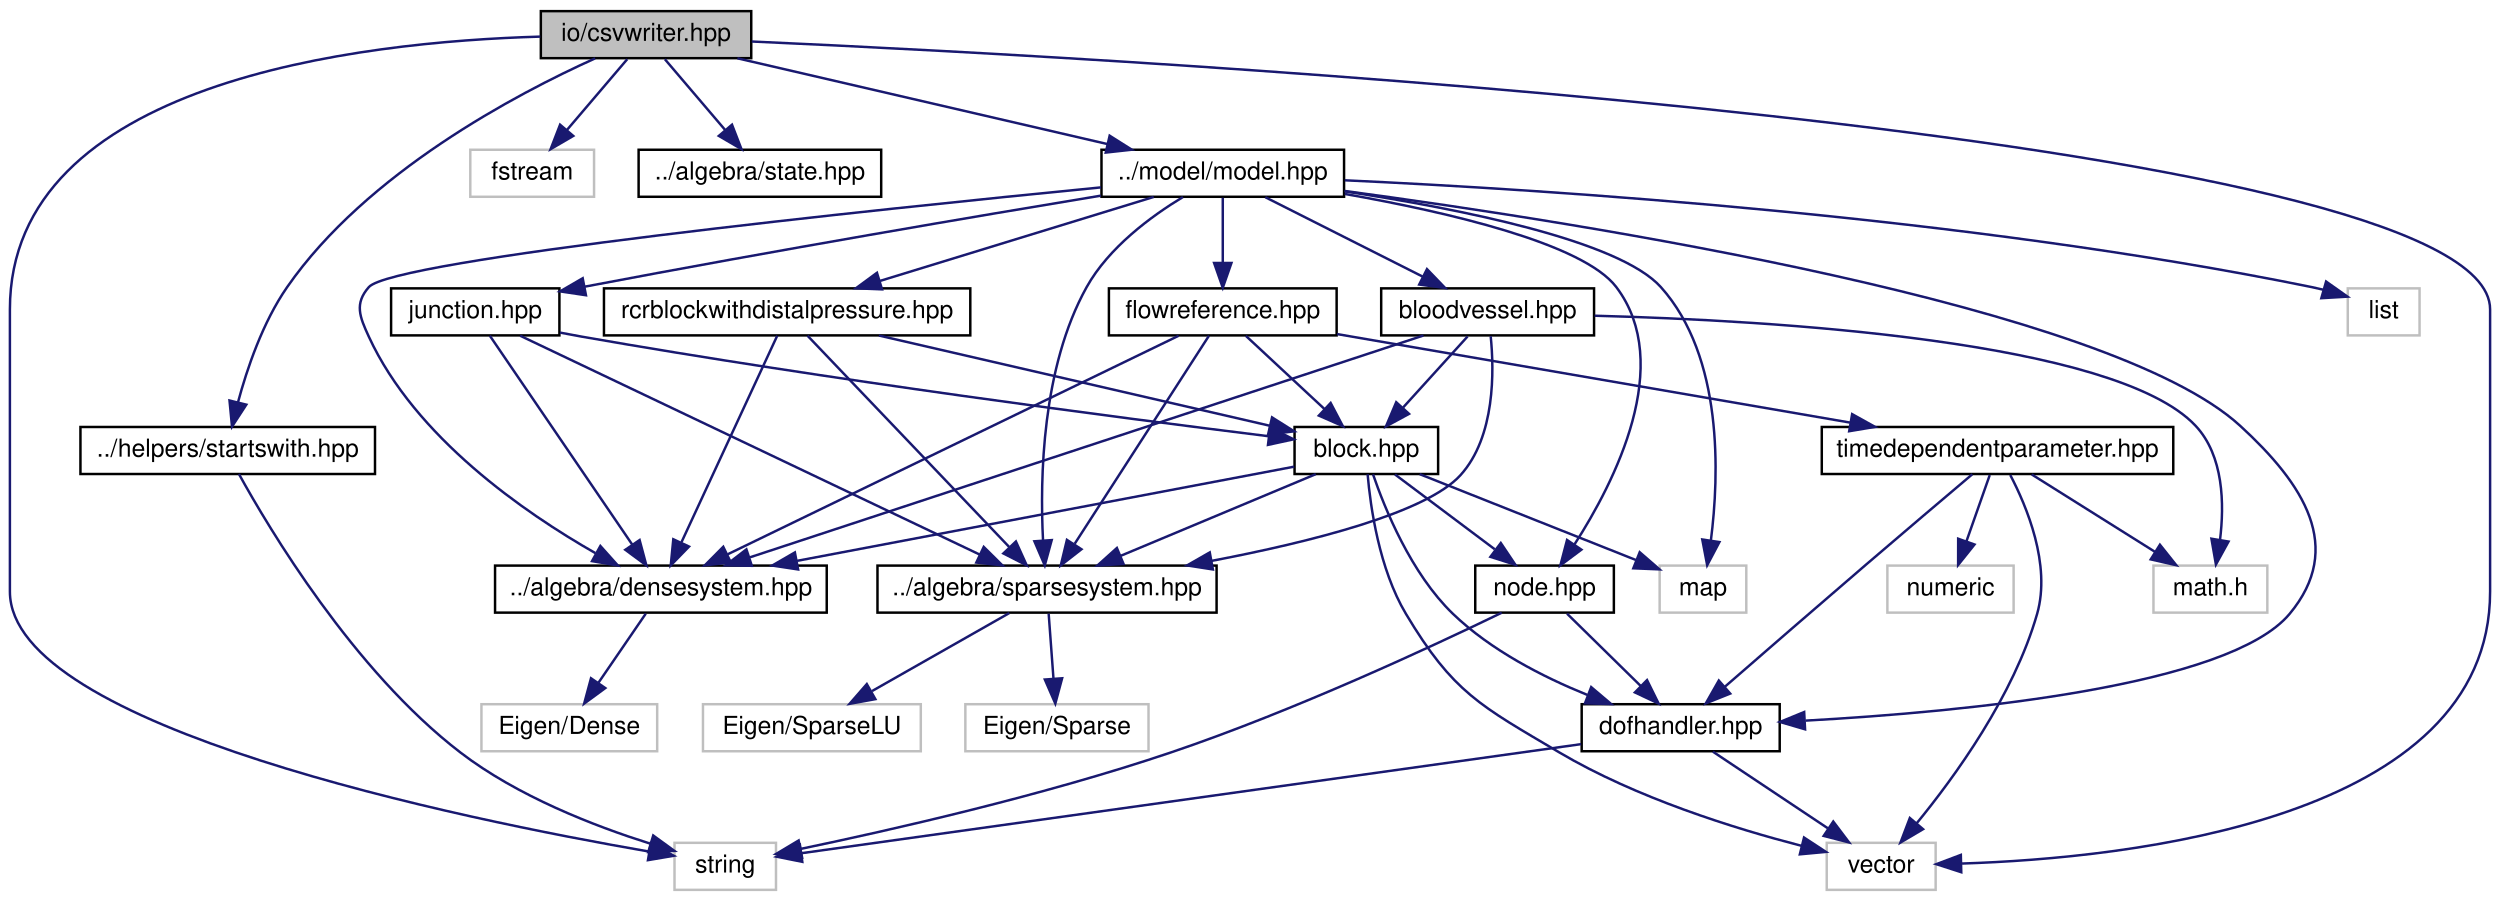
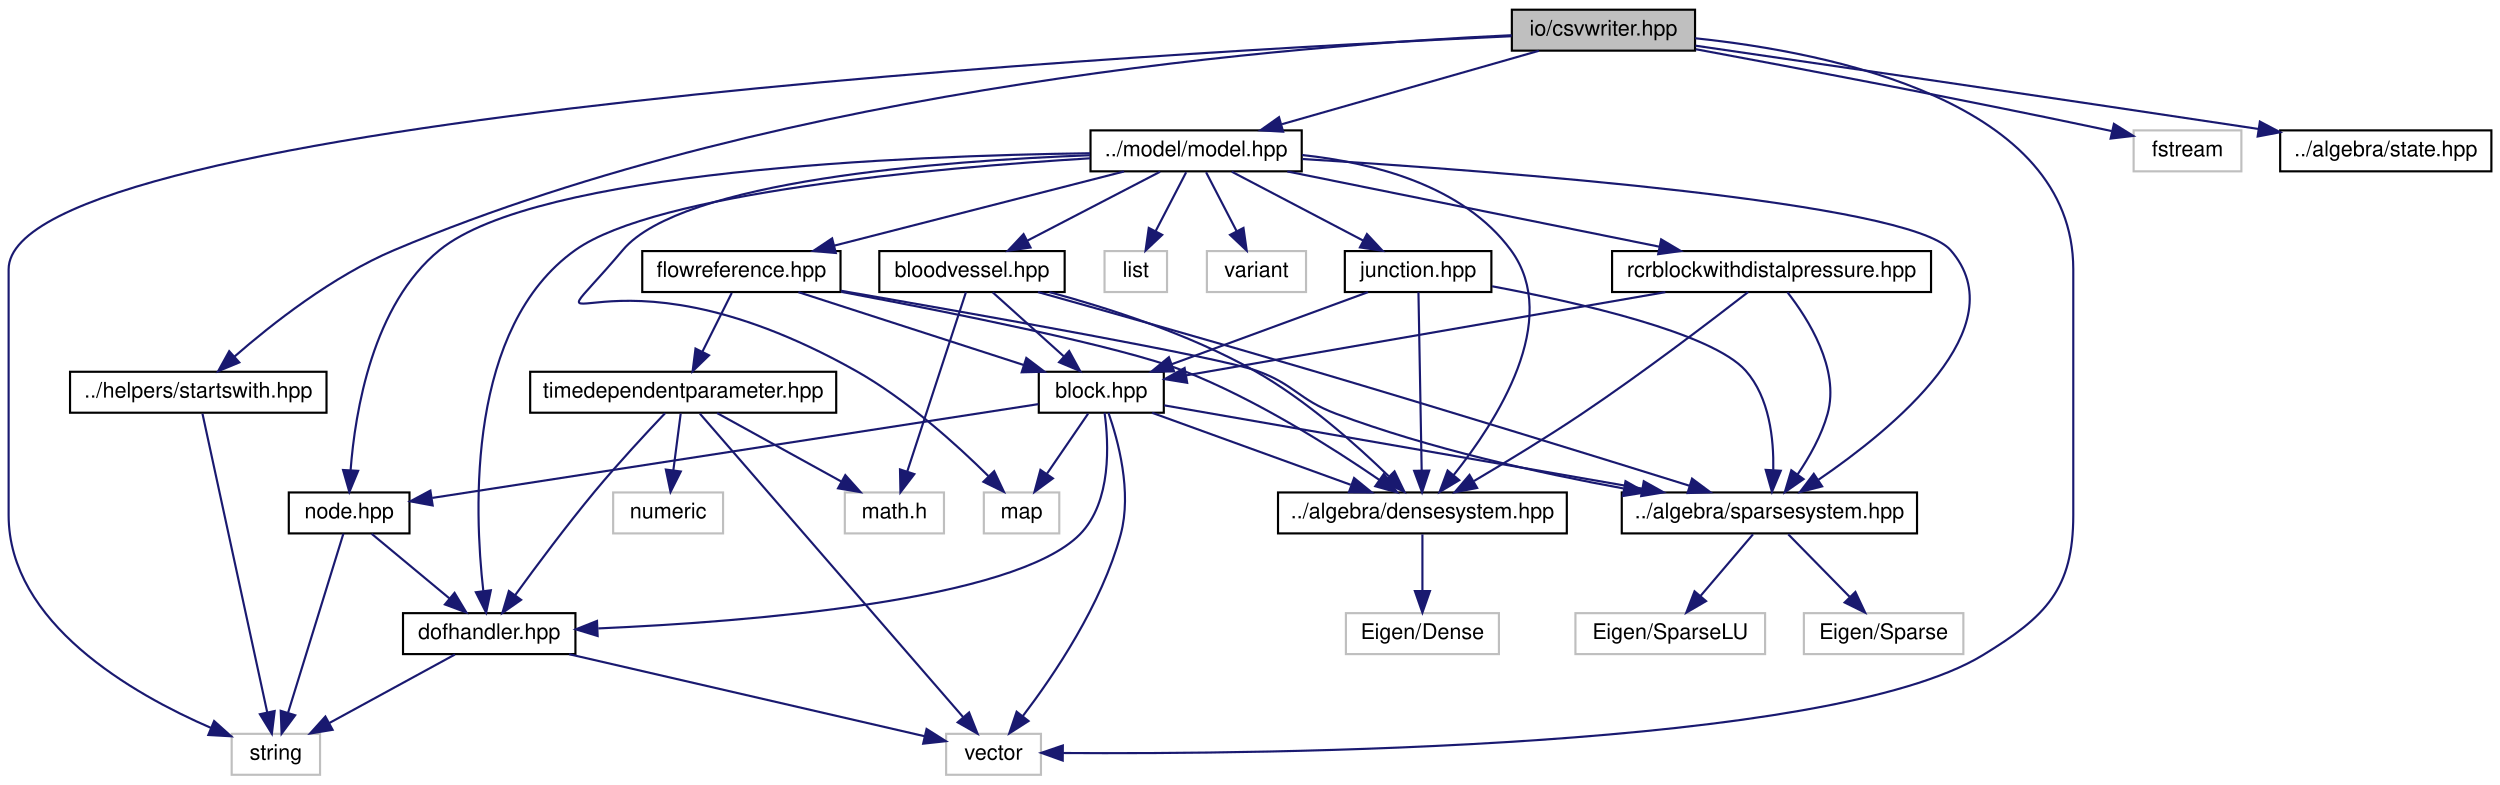
- <svg xmlns="http://www.w3.org/2000/svg" xmlns:xlink="http://www.w3.org/1999/xlink" width="1010pt" height="364pt" viewBox="0.00 0.00 1010.00 364.00">
+ <svg xmlns="http://www.w3.org/2000/svg" xmlns:xlink="http://www.w3.org/1999/xlink" width="1160pt" height="364pt" viewBox="0.00 0.00 1160.00 364.00">
  <g id="graph0" class="graph" transform="scale(1 1) rotate(0) translate(4 360)">
    <g id="node1" class="node">
      <g id="a_node1">
        <a xlink:title="IO::write_csv source file.">
-           <polygon fill="#bfbfbf" stroke="black" points="214.5,-336.5 214.5,-355.5 299.5,-355.5 299.5,-336.5 214.5,-336.5" />
-           <text text-anchor="middle" x="257" y="-343.5" font-family="Helvetica,sans-Serif" font-size="10.00">io/csvwriter.hpp</text>
+           <polygon fill="#bfbfbf" stroke="black" points="697.5,-336.5 697.5,-355.5 782.5,-355.5 782.5,-336.5 697.5,-336.5" />
+           <text text-anchor="middle" x="740" y="-343.5" font-family="Helvetica,sans-Serif" font-size="10.00">io/csvwriter.hpp</text>
        </a>
      </g>
    </g>
    <g id="node2" class="node">
      <g id="a_node2">
        <a xlink:title=" ">
-           <polygon fill="none" stroke="#bfbfbf" points="268.5,-0.5 268.5,-19.5 309.5,-19.5 309.5,-0.5 268.5,-0.5" />
-           <text text-anchor="middle" x="289" y="-7.5" font-family="Helvetica,sans-Serif" font-size="10.00">string</text>
+           <polygon fill="none" stroke="#bfbfbf" points="103.5,-0.5 103.5,-19.5 144.5,-19.5 144.5,-0.5 103.5,-0.5" />
+           <text text-anchor="middle" x="124" y="-7.5" font-family="Helvetica,sans-Serif" font-size="10.00">string</text>
        </a>
      </g>
    </g>
    <g id="edge1" class="edge">
-       <path fill="none" stroke="midnightblue" d="M214.27,-345.21C141.19,-343.1 0,-327.09 0,-235 0,-235 0,-235 0,-121 0,-66.25 183.46,-28.91 258.04,-16" />
-       <polygon fill="midnightblue" stroke="midnightblue" points="258.94,-19.4 268.22,-14.27 257.77,-12.5 258.94,-19.4" />
+       <path fill="none" stroke="midnightblue" d="M697.29,-343.19C539.7,-335.95 0,-305.99 0,-235 0,-235 0,-235 0,-121 0,-70.94 57.26,-38.12 93.95,-22.23" />
+       <polygon fill="midnightblue" stroke="midnightblue" points="95.35,-25.44 103.25,-18.37 92.67,-18.97 95.35,-25.44" />
    </g>
    <g id="node3" class="node">
      <g id="a_node3">
        <a xlink:title=" ">
-           <polygon fill="none" stroke="#bfbfbf" points="734,-0.5 734,-19.5 778,-19.5 778,-0.5 734,-0.5" />
-           <text text-anchor="middle" x="756" y="-7.5" font-family="Helvetica,sans-Serif" font-size="10.00">vector</text>
+           <polygon fill="none" stroke="#bfbfbf" points="435,-0.5 435,-19.5 479,-19.5 479,-0.5 435,-0.5" />
+           <text text-anchor="middle" x="457" y="-7.5" font-family="Helvetica,sans-Serif" font-size="10.00">vector</text>
        </a>
      </g>
    </g>
    <g id="edge2" class="edge">
-       <path fill="none" stroke="midnightblue" d="M299.73,-343.23C458.03,-336.12 1002,-306.5 1002,-235 1002,-235 1002,-235 1002,-121 1002,-28.6 855.58,-13.3 788.66,-11.13" />
-       <polygon fill="midnightblue" stroke="midnightblue" points="788.35,-7.62 778.26,-10.88 788.18,-14.62 788.35,-7.62" />
+       <path fill="none" stroke="midnightblue" d="M782.55,-342.25C845.99,-335.58 958,-312.79 958,-235 958,-235 958,-235 958,-121 958,-86.61 945.37,-73.9 916,-56 844.23,-12.25 581.49,-9.99 489.26,-10.6" />
+       <polygon fill="midnightblue" stroke="midnightblue" points="489.1,-7.1 479.13,-10.68 489.16,-14.1 489.1,-7.1" />
    </g>
    <g id="node4" class="node">
      <g id="a_node4">
        <a xlink:title=" ">
-           <polygon fill="none" stroke="#bfbfbf" points="186,-280.5 186,-299.5 236,-299.5 236,-280.5 186,-280.5" />
-           <text text-anchor="middle" x="211" y="-287.5" font-family="Helvetica,sans-Serif" font-size="10.00">fstream</text>
+           <polygon fill="none" stroke="#bfbfbf" points="986,-280.5 986,-299.5 1036,-299.5 1036,-280.5 986,-280.5" />
+           <text text-anchor="middle" x="1011" y="-287.5" font-family="Helvetica,sans-Serif" font-size="10.00">fstream</text>
        </a>
      </g>
    </g>
    <g id="edge3" class="edge">
-       <path fill="none" stroke="midnightblue" d="M249.4,-336.08C242.77,-328.3 232.98,-316.8 224.94,-307.37" />
-       <polygon fill="midnightblue" stroke="midnightblue" points="227.6,-305.09 218.45,-299.75 222.27,-309.63 227.6,-305.09" />
+       <path fill="none" stroke="midnightblue" d="M782.85,-337.16C829.48,-328.51 906.18,-313.97 972,-300 973.26,-299.73 974.55,-299.46 975.84,-299.17" />
+       <polygon fill="midnightblue" stroke="midnightblue" points="976.86,-302.53 985.85,-296.94 975.33,-295.7 976.86,-302.53" />
    </g>
    <g id="node5" class="node">
      <g id="a_node5">
        <a xlink:href="state_8hpp.html" target="_top" xlink:title="ALGEBRA::State source file.">
-           <polygon fill="none" stroke="black" points="254,-280.5 254,-299.5 352,-299.5 352,-280.5 254,-280.5" />
-           <text text-anchor="middle" x="303" y="-287.5" font-family="Helvetica,sans-Serif" font-size="10.00">../algebra/state.hpp</text>
+           <polygon fill="none" stroke="black" points="1054,-280.5 1054,-299.5 1152,-299.5 1152,-280.5 1054,-280.5" />
+           <text text-anchor="middle" x="1103" y="-287.5" font-family="Helvetica,sans-Serif" font-size="10.00">../algebra/state.hpp</text>
        </a>
      </g>
    </g>
    <g id="edge4" class="edge">
-       <path fill="none" stroke="midnightblue" d="M264.6,-336.08C271.23,-328.3 281.02,-316.8 289.06,-307.37" />
-       <polygon fill="midnightblue" stroke="midnightblue" points="291.73,-309.63 295.55,-299.75 286.4,-305.09 291.73,-309.63" />
+       <path fill="none" stroke="midnightblue" d="M782.7,-338.8C839.79,-330.49 944.44,-315.18 1044.03,-300.14" />
+       <polygon fill="midnightblue" stroke="midnightblue" points="1044.59,-303.59 1053.96,-298.64 1043.55,-296.67 1044.59,-303.59" />
    </g>
    <g id="node6" class="node">
      <g id="a_node6">
        <a xlink:href="model_8hpp.html" target="_top" xlink:title="MODEL::Model source file.">
-           <polygon fill="none" stroke="black" points="441,-280.5 441,-299.5 539,-299.5 539,-280.5 441,-280.5" />
-           <text text-anchor="middle" x="490" y="-287.5" font-family="Helvetica,sans-Serif" font-size="10.00">../model/model.hpp</text>
+           <polygon fill="none" stroke="black" points="502,-280.5 502,-299.5 600,-299.5 600,-280.5 502,-280.5" />
+           <text text-anchor="middle" x="551" y="-287.5" font-family="Helvetica,sans-Serif" font-size="10.00">../model/model.hpp</text>
        </a>
      </g>
    </g>
    <g id="edge5" class="edge">
-       <path fill="none" stroke="midnightblue" d="M293.92,-336.44C334.4,-327.06 399.42,-311.99 443.38,-301.8" />
-       <polygon fill="midnightblue" stroke="midnightblue" points="444.3,-305.18 453.25,-299.52 442.72,-298.36 444.3,-305.18" />
-     </g>
-     <g id="node24" class="node">
-       <g id="a_node24">
+       <path fill="none" stroke="midnightblue" d="M710.05,-336.44C677.84,-327.24 626.47,-312.56 590.86,-302.39" />
+       <polygon fill="midnightblue" stroke="midnightblue" points="591.38,-298.9 580.81,-299.52 589.46,-305.63 591.38,-298.9" />
+     </g>
+     <g id="node25" class="node">
+       <g id="a_node25">
        <a xlink:href="startswith_8hpp.html" target="_top" xlink:title="HELPERS::startswith source file.">
          <polygon fill="none" stroke="black" points="28.5,-168.5 28.5,-187.5 147.5,-187.5 147.5,-168.5 28.5,-168.5" />
          <text text-anchor="middle" x="88" y="-175.5" font-family="Helvetica,sans-Serif" font-size="10.00">../helpers/startswith.hpp</text>
        </a>
      </g>
    </g>
-     <g id="edge47" class="edge">
-       <path fill="none" stroke="midnightblue" d="M236.42,-336.41C204.68,-322.09 144.1,-290.25 112,-244 102.15,-229.81 95.8,-211.08 92.12,-197.38" />
-       <polygon fill="midnightblue" stroke="midnightblue" points="95.51,-196.52 89.73,-187.64 88.72,-198.19 95.51,-196.52" />
+     <g id="edge48" class="edge">
+       <path fill="none" stroke="midnightblue" d="M697.39,-343.66C601.19,-339.3 361.36,-320.93 179,-244 150.41,-231.94 122.04,-209.6 104.77,-194.52" />
+       <polygon fill="midnightblue" stroke="midnightblue" points="107.02,-191.83 97.23,-187.77 102.35,-197.05 107.02,-191.83" />
    </g>
    <g id="node7" class="node">
      <g id="a_node7">
        <a xlink:title=" ">
-           <polygon fill="none" stroke="#bfbfbf" points="666.5,-112.5 666.5,-131.5 701.5,-131.5 701.5,-112.5 666.5,-112.5" />
-           <text text-anchor="middle" x="684" y="-119.5" font-family="Helvetica,sans-Serif" font-size="10.00">map</text>
+           <polygon fill="none" stroke="#bfbfbf" points="452.5,-112.5 452.5,-131.5 487.5,-131.5 487.5,-112.5 452.5,-112.5" />
+           <text text-anchor="middle" x="470" y="-119.5" font-family="Helvetica,sans-Serif" font-size="10.00">map</text>
        </a>
      </g>
    </g>
    <g id="edge6" class="edge">
-       <path fill="none" stroke="midnightblue" d="M539.3,-282.67C585.57,-275.66 650.12,-262.83 667,-244 692.28,-215.79 690.56,-168.06 687.21,-141.77" />
-       <polygon fill="midnightblue" stroke="midnightblue" points="690.64,-141.01 685.7,-131.64 683.72,-142.04 690.64,-141.01" />
+       <path fill="none" stroke="midnightblue" d="M501.78,-287.97C432.66,-285.36 312.21,-276.2 285,-244 237.22,-187.45 273.44,-255.1 393,-188 416.68,-174.71 439.96,-153.63 454.61,-139.1" />
+       <polygon fill="midnightblue" stroke="midnightblue" points="457.29,-141.37 461.81,-131.79 452.3,-136.46 457.29,-141.37" />
    </g>
    <g id="node8" class="node">
      <g id="a_node8">
        <a xlink:title=" ">
-           <polygon fill="none" stroke="#bfbfbf" points="944.5,-224.5 944.5,-243.5 973.5,-243.5 973.5,-224.5 944.5,-224.5" />
-           <text text-anchor="middle" x="959" y="-231.5" font-family="Helvetica,sans-Serif" font-size="10.00">list</text>
+           <polygon fill="none" stroke="#bfbfbf" points="508.5,-224.5 508.5,-243.5 537.5,-243.5 537.5,-224.5 508.5,-224.5" />
+           <text text-anchor="middle" x="523" y="-231.5" font-family="Helvetica,sans-Serif" font-size="10.00">list</text>
        </a>
      </g>
    </g>
    <g id="edge7" class="edge">
-       <path fill="none" stroke="midnightblue" d="M539.31,-287.16C621.2,-283.38 790.06,-272.57 930,-244 931.48,-243.7 933,-243.35 934.53,-242.97" />
-       <polygon fill="midnightblue" stroke="midnightblue" points="935.74,-246.26 944.39,-240.15 933.82,-239.53 935.74,-246.26" />
+       <path fill="none" stroke="midnightblue" d="M546.38,-280.08C542.54,-272.69 536.98,-261.95 532.24,-252.81" />
+       <polygon fill="midnightblue" stroke="midnightblue" points="535.25,-251.02 527.54,-243.75 529.03,-254.24 535.25,-251.02" />
    </g>
    <g id="node9" class="node">
      <g id="a_node9">
+         <a xlink:title=" ">
+           <polygon fill="none" stroke="#bfbfbf" points="556,-224.5 556,-243.5 602,-243.5 602,-224.5 556,-224.5" />
+           <text text-anchor="middle" x="579" y="-231.5" font-family="Helvetica,sans-Serif" font-size="10.00">variant</text>
+         </a>
+       </g>
+     </g>
+     <g id="edge8" class="edge">
+       <path fill="none" stroke="midnightblue" d="M555.62,-280.08C559.46,-272.69 565.02,-261.95 569.76,-252.81" />
+       <polygon fill="midnightblue" stroke="midnightblue" points="572.97,-254.24 574.46,-243.75 566.75,-251.02 572.97,-254.24" />
+     </g>
+     <g id="node10" class="node">
+       <g id="a_node10">
        <a xlink:href="densesystem_8hpp.html" target="_top" xlink:title="ALGEBRA::DenseSystem source file.">
-           <polygon fill="none" stroke="black" points="196,-112.5 196,-131.5 330,-131.5 330,-112.5 196,-112.5" />
-           <text text-anchor="middle" x="263" y="-119.5" font-family="Helvetica,sans-Serif" font-size="10.00">../algebra/densesystem.hpp</text>
-         </a>
-       </g>
-     </g>
-     <g id="edge8" class="edge">
-       <path fill="none" stroke="midnightblue" d="M440.79,-284.3C347.81,-275.17 154.66,-255.01 145,-244 139.14,-237.32 141.28,-232.07 145,-224 163.74,-183.29 207.89,-152.87 236.55,-136.53" />
-       <polygon fill="midnightblue" stroke="midnightblue" points="238.55,-139.43 245.62,-131.54 235.17,-133.3 238.55,-139.43" />
+           <polygon fill="none" stroke="black" points="589,-112.5 589,-131.5 723,-131.5 723,-112.5 589,-112.5" />
+           <text text-anchor="middle" x="656" y="-119.5" font-family="Helvetica,sans-Serif" font-size="10.00">../algebra/densesystem.hpp</text>
+         </a>
+       </g>
+     </g>
+     <g id="edge9" class="edge">
+       <path fill="none" stroke="midnightblue" d="M600.18,-288.06C633.35,-284.53 674.95,-273.88 697,-244 720.92,-211.6 690.28,-164.28 670.44,-139.51" />
+       <polygon fill="midnightblue" stroke="midnightblue" points="673.07,-137.2 663.98,-131.75 667.69,-141.68 673.07,-137.2" />
+     </g>
+     <g id="node12" class="node">
+       <g id="a_node12">
+         <a xlink:href="sparsesystem_8hpp.html" target="_top" xlink:title="ALGEBRA::SparseSystem source file.">
+           <polygon fill="none" stroke="black" points="748.5,-112.5 748.5,-131.5 885.5,-131.5 885.5,-112.5 748.5,-112.5" />
+           <text text-anchor="middle" x="817" y="-119.5" font-family="Helvetica,sans-Serif" font-size="10.00">../algebra/sparsesystem.hpp</text>
+         </a>
+       </g>
+     </g>
+     <g id="edge11" class="edge">
+       <path fill="none" stroke="midnightblue" d="M600.25,-286.22C691.97,-280.54 881.45,-266.22 901,-244 932.32,-208.4 874.2,-160.89 839.77,-137.4" />
+       <polygon fill="midnightblue" stroke="midnightblue" points="841.46,-134.32 831.19,-131.7 837.59,-140.15 841.46,-134.32" />
+     </g>
+     <g id="node15" class="node">
+       <g id="a_node15">
+         <a xlink:href="junction_8hpp.html" target="_top" xlink:title="MODEL::Junction source file.">
+           <polygon fill="none" stroke="black" points="620,-224.5 620,-243.5 688,-243.5 688,-224.5 620,-224.5" />
+           <text text-anchor="middle" x="654" y="-231.5" font-family="Helvetica,sans-Serif" font-size="10.00">junction.hpp</text>
+         </a>
+       </g>
+     </g>
+     <g id="edge14" class="edge">
+       <path fill="none" stroke="midnightblue" d="M567.55,-280.32C583.99,-271.7 609.43,-258.36 628.47,-248.39" />
+       <polygon fill="midnightblue" stroke="midnightblue" points="630.26,-251.4 637.49,-243.65 627.01,-245.2 630.26,-251.4" />
+     </g>
+     <g id="node17" class="node">
+       <g id="a_node17">
+         <a xlink:href="node_8hpp.html" target="_top" xlink:title="MODEL::Node source file.">
+           <polygon fill="none" stroke="black" points="130,-112.5 130,-131.5 186,-131.5 186,-112.5 130,-112.5" />
+           <text text-anchor="middle" x="158" y="-119.5" font-family="Helvetica,sans-Serif" font-size="10.00">node.hpp</text>
+         </a>
+       </g>
+     </g>
+     <g id="edge47" class="edge">
+       <path fill="none" stroke="midnightblue" d="M501.74,-288.9C416.26,-287.74 245.25,-280.75 200,-244 168.89,-218.73 160.77,-169.06 158.68,-141.88" />
+       <polygon fill="midnightblue" stroke="midnightblue" points="162.17,-141.53 158.11,-131.74 155.18,-141.92 162.17,-141.53" />
+     </g>
+     <g id="node18" class="node">
+       <g id="a_node18">
+         <a xlink:href="dofhandler_8hpp.html" target="_top" xlink:title="MODEL::DOFHandler source file.">
+           <polygon fill="none" stroke="black" points="183,-56.5 183,-75.5 263,-75.5 263,-56.5 183,-56.5" />
+           <text text-anchor="middle" x="223" y="-63.5" font-family="Helvetica,sans-Serif" font-size="10.00">dofhandler.hpp</text>
+         </a>
+       </g>
+     </g>
+     <g id="edge46" class="edge">
+       <path fill="none" stroke="midnightblue" d="M501.84,-286.55C429.92,-282.12 300.51,-270.61 263,-244 212.7,-208.32 215.94,-123.72 220.25,-85.87" />
+       <polygon fill="midnightblue" stroke="midnightblue" points="223.75,-86.1 221.56,-75.73 216.8,-85.2 223.75,-86.1" />
+     </g>
+     <g id="node19" class="node">
+       <g id="a_node19">
+         <a xlink:href="bloodvessel_8hpp.html" target="_top" xlink:title="MODEL::BloodVessel source file.">
+           <polygon fill="none" stroke="black" points="404,-224.5 404,-243.5 490,-243.5 490,-224.5 404,-224.5" />
+           <text text-anchor="middle" x="447" y="-231.5" font-family="Helvetica,sans-Serif" font-size="10.00">bloodvessel.hpp</text>
+         </a>
+       </g>
+     </g>
+     <g id="edge28" class="edge">
+       <path fill="none" stroke="midnightblue" d="M534.29,-280.32C517.69,-271.7 492,-258.36 472.78,-248.39" />
+       <polygon fill="midnightblue" stroke="midnightblue" points="474.16,-245.16 463.67,-243.65 470.93,-251.37 474.16,-245.16" />
+     </g>
+     <g id="node21" class="node">
+       <g id="a_node21">
+         <a xlink:href="rcrblockwithdistalpressure_8hpp.html" target="_top" xlink:title="MODEL::RCRBlockWithDistalPressure source file.">
+           <polygon fill="none" stroke="black" points="744,-224.5 744,-243.5 892,-243.5 892,-224.5 744,-224.5" />
+           <text text-anchor="middle" x="818" y="-231.5" font-family="Helvetica,sans-Serif" font-size="10.00">rcrblockwithdistalpressure.hpp</text>
+         </a>
+       </g>
+     </g>
+     <g id="edge33" class="edge">
+       <path fill="none" stroke="midnightblue" d="M593.31,-280.44C640.08,-270.98 715.46,-255.74 765.85,-245.55" />
+       <polygon fill="midnightblue" stroke="midnightblue" points="766.78,-248.93 775.89,-243.52 765.4,-242.07 766.78,-248.93" />
+     </g>
+     <g id="node22" class="node">
+       <g id="a_node22">
+         <a xlink:href="flowreference_8hpp.html" target="_top" xlink:title="MODEL::FlowReference source file.">
+           <polygon fill="none" stroke="black" points="294,-224.5 294,-243.5 386,-243.5 386,-224.5 294,-224.5" />
+           <text text-anchor="middle" x="340" y="-231.5" font-family="Helvetica,sans-Serif" font-size="10.00">flowreference.hpp</text>
+         </a>
+       </g>
+     </g>
+     <g id="edge37" class="edge">
+       <path fill="none" stroke="midnightblue" d="M517.57,-280.44C481.14,-271.12 422.77,-256.18 382.97,-246" />
+       <polygon fill="midnightblue" stroke="midnightblue" points="383.83,-242.61 373.28,-243.52 382.1,-249.39 383.83,-242.61" />
    </g>
    <g id="node11" class="node">
      <g id="a_node11">
-         <a xlink:href="sparsesystem_8hpp.html" target="_top" xlink:title="ALGEBRA::SparseSystem source file.">
-           <polygon fill="none" stroke="black" points="350.5,-112.5 350.5,-131.5 487.5,-131.5 487.5,-112.5 350.5,-112.5" />
-           <text text-anchor="middle" x="419" y="-119.5" font-family="Helvetica,sans-Serif" font-size="10.00">../algebra/sparsesystem.hpp</text>
+         <a xlink:title=" ">
+           <polygon fill="none" stroke="#bfbfbf" points="620.5,-56.5 620.5,-75.5 691.5,-75.5 691.5,-56.5 620.5,-56.5" />
+           <text text-anchor="middle" x="656" y="-63.5" font-family="Helvetica,sans-Serif" font-size="10.00">Eigen/Dense</text>
        </a>
      </g>
    </g>
    <g id="edge10" class="edge">
-       <path fill="none" stroke="midnightblue" d="M473.9,-280.4C461.11,-272.67 443.95,-260.06 435,-244 416.93,-211.56 416.1,-166.83 417.38,-141.84" />
-       <polygon fill="midnightblue" stroke="midnightblue" points="420.89,-141.8 418.08,-131.58 413.9,-141.32 420.89,-141.8" />
+       <path fill="none" stroke="midnightblue" d="M656,-112.08C656,-105.01 656,-94.86 656,-85.99" />
+       <polygon fill="midnightblue" stroke="midnightblue" points="659.5,-85.75 656,-75.75 652.5,-85.75 659.5,-85.75" />
+     </g>
+     <g id="node13" class="node">
+       <g id="a_node13">
+         <a xlink:title=" ">
+           <polygon fill="none" stroke="#bfbfbf" points="833,-56.5 833,-75.5 907,-75.5 907,-56.5 833,-56.5" />
+           <text text-anchor="middle" x="870" y="-63.5" font-family="Helvetica,sans-Serif" font-size="10.00">Eigen/Sparse</text>
+         </a>
+       </g>
+     </g>
+     <g id="edge12" class="edge">
+       <path fill="none" stroke="midnightblue" d="M825.75,-112.08C833.47,-104.22 844.9,-92.57 854.22,-83.08" />
+       <polygon fill="midnightblue" stroke="midnightblue" points="856.9,-85.34 861.41,-75.75 851.91,-80.44 856.9,-85.34" />
    </g>
    <g id="node14" class="node">
      <g id="a_node14">
-         <a xlink:href="junction_8hpp.html" target="_top" xlink:title="MODEL::Junction source file.">
-           <polygon fill="none" stroke="black" points="154,-224.5 154,-243.5 222,-243.5 222,-224.5 154,-224.5" />
-           <text text-anchor="middle" x="188" y="-231.5" font-family="Helvetica,sans-Serif" font-size="10.00">junction.hpp</text>
+         <a xlink:title=" ">
+           <polygon fill="none" stroke="#bfbfbf" points="727,-56.5 727,-75.5 815,-75.5 815,-56.5 727,-56.5" />
+           <text text-anchor="middle" x="771" y="-63.5" font-family="Helvetica,sans-Serif" font-size="10.00">Eigen/SparseLU</text>
        </a>
      </g>
    </g>
    <g id="edge13" class="edge">
-       <path fill="none" stroke="midnightblue" d="M440.74,-280.96C390.71,-272.67 310.74,-259.12 232.3,-244.2" />
-       <polygon fill="midnightblue" stroke="midnightblue" points="232.73,-240.72 222.25,-242.28 231.41,-247.59 232.73,-240.72" />
+       <path fill="none" stroke="midnightblue" d="M809.4,-112.08C802.77,-104.3 792.98,-92.8 784.94,-83.37" />
+       <polygon fill="midnightblue" stroke="midnightblue" points="787.6,-81.09 778.45,-75.75 782.27,-85.63 787.6,-81.09" />
+     </g>
+     <g id="edge15" class="edge">
+       <path fill="none" stroke="midnightblue" d="M654.16,-224.37C654.48,-206.62 655.22,-165.67 655.66,-141.6" />
+       <polygon fill="midnightblue" stroke="midnightblue" points="659.16,-141.65 655.84,-131.59 652.16,-141.53 659.16,-141.65" />
+     </g>
+     <g id="edge16" class="edge">
+       <path fill="none" stroke="midnightblue" d="M688.33,-227.17C728.18,-219.69 790.44,-205.56 806,-188 817.02,-175.57 819.08,-156.33 818.8,-142" />
+       <polygon fill="midnightblue" stroke="midnightblue" points="822.28,-141.57 818.19,-131.79 815.29,-141.98 822.28,-141.57" />
    </g>
    <g id="node16" class="node">
      <g id="a_node16">
-         <a xlink:href="node_8hpp.html" target="_top" xlink:title="MODEL::Node source file.">
-           <polygon fill="none" stroke="black" points="592,-112.5 592,-131.5 648,-131.5 648,-112.5 592,-112.5" />
-           <text text-anchor="middle" x="620" y="-119.5" font-family="Helvetica,sans-Serif" font-size="10.00">node.hpp</text>
-         </a>
-       </g>
-     </g>
-     <g id="edge46" class="edge">
-       <path fill="none" stroke="midnightblue" d="M539.26,-281.65C580.84,-274.32 635.68,-261.62 649,-244 672.57,-212.83 648.35,-165.3 632.11,-140.09" />
-       <polygon fill="midnightblue" stroke="midnightblue" points="634.88,-137.94 626.39,-131.6 629.08,-141.85 634.88,-137.94" />
-     </g>
-     <g id="node17" class="node">
-       <g id="a_node17">
-         <a xlink:href="dofhandler_8hpp.html" target="_top" xlink:title="MODEL::DOFHandler source file.">
-           <polygon fill="none" stroke="black" points="635,-56.5 635,-75.5 715,-75.5 715,-56.5 635,-56.5" />
-           <text text-anchor="middle" x="675" y="-63.5" font-family="Helvetica,sans-Serif" font-size="10.00">dofhandler.hpp</text>
-         </a>
-       </g>
-     </g>
-     <g id="edge45" class="edge">
-       <path fill="none" stroke="midnightblue" d="M539.14,-282.87C636.28,-269.84 848.05,-236.53 901,-188 926.75,-164.4 943.37,-138.83 921,-112 896.61,-82.74 790.07,-72.45 725.46,-68.87" />
-       <polygon fill="midnightblue" stroke="midnightblue" points="725.25,-65.36 715.08,-68.33 724.89,-72.35 725.25,-65.36" />
-     </g>
-     <g id="node18" class="node">
-       <g id="a_node18">
-         <a xlink:href="bloodvessel_8hpp.html" target="_top" xlink:title="MODEL::BloodVessel source file.">
-           <polygon fill="none" stroke="black" points="554,-224.5 554,-243.5 640,-243.5 640,-224.5 554,-224.5" />
-           <text text-anchor="middle" x="597" y="-231.5" font-family="Helvetica,sans-Serif" font-size="10.00">bloodvessel.hpp</text>
-         </a>
-       </g>
+         <a xlink:href="block_8hpp.html" target="_top" xlink:title="MODEL::Block source file.">
+           <polygon fill="none" stroke="black" points="478,-168.5 478,-187.5 536,-187.5 536,-168.5 478,-168.5" />
+           <text text-anchor="middle" x="507" y="-175.5" font-family="Helvetica,sans-Serif" font-size="10.00">block.hpp</text>
+         </a>
+       </g>
+     </g>
+     <g id="edge17" class="edge">
+       <path fill="none" stroke="midnightblue" d="M630.71,-224.44C606.19,-215.44 567.4,-201.19 539.8,-191.05" />
+       <polygon fill="midnightblue" stroke="midnightblue" points="540.78,-187.68 530.18,-187.52 538.36,-194.25 540.78,-187.68" />
+     </g>
+     <g id="edge18" class="edge">
+       <path fill="none" stroke="midnightblue" d="M510.33,-168.45C514.73,-155.89 521.36,-131.79 516,-112 507.21,-79.51 485.07,-46.75 470.55,-27.69" />
+       <polygon fill="midnightblue" stroke="midnightblue" points="473.23,-25.44 464.31,-19.72 467.72,-29.76 473.23,-25.44" />
+     </g>
+     <g id="edge19" class="edge">
+       <path fill="none" stroke="midnightblue" d="M500.89,-168.08C495.72,-160.53 488.15,-149.49 481.81,-140.23" />
+       <polygon fill="midnightblue" stroke="midnightblue" points="484.54,-138.02 476,-131.75 478.76,-141.98 484.54,-138.02" />
+     </g>
+     <g id="edge26" class="edge">
+       <path fill="none" stroke="midnightblue" d="M530.61,-168.44C555.46,-159.44 594.77,-145.19 622.75,-135.05" />
+       <polygon fill="midnightblue" stroke="midnightblue" points="624.29,-138.21 632.5,-131.52 621.91,-131.63 624.29,-138.21" />
    </g>
    <g id="edge27" class="edge">
-       <path fill="none" stroke="midnightblue" d="M507.19,-280.32C524.35,-271.66 550.95,-258.24 570.75,-248.25" />
-       <polygon fill="midnightblue" stroke="midnightblue" points="572.5,-251.28 579.85,-243.65 569.35,-245.04 572.5,-251.28" />
+       <path fill="none" stroke="midnightblue" d="M536.16,-171.92C586.77,-163.1 691.78,-144.81 758.07,-133.26" />
+       <polygon fill="midnightblue" stroke="midnightblue" points="758.71,-136.71 767.96,-131.54 757.51,-129.81 758.71,-136.71" />
+     </g>
+     <g id="edge20" class="edge">
+       <path fill="none" stroke="midnightblue" d="M477.84,-172.49C415.05,-162.77 267,-139.87 196.55,-128.97" />
+       <polygon fill="midnightblue" stroke="midnightblue" points="196.76,-125.46 186.34,-127.38 195.69,-132.37 196.76,-125.46" />
+     </g>
+     <g id="edge25" class="edge">
+       <path fill="none" stroke="midnightblue" d="M508.52,-168.46C510.45,-154.57 511.94,-127.09 497,-112 466.56,-81.25 344.05,-71.5 273.59,-68.41" />
+       <polygon fill="midnightblue" stroke="midnightblue" points="273.3,-64.9 263.16,-67.99 273.01,-71.89 273.3,-64.9" />
+     </g>
+     <g id="edge21" class="edge">
+       <path fill="none" stroke="midnightblue" d="M155.33,-112.37C149.82,-94.54 137.07,-53.3 129.65,-29.27" />
+       <polygon fill="midnightblue" stroke="midnightblue" points="132.95,-28.11 126.66,-19.59 126.26,-30.18 132.95,-28.11" />
+     </g>
+     <g id="edge22" class="edge">
+       <path fill="none" stroke="midnightblue" d="M168.44,-112.32C178.15,-104.26 192.82,-92.08 204.5,-82.37" />
+       <polygon fill="midnightblue" stroke="midnightblue" points="206.91,-84.92 212.37,-75.83 202.44,-79.53 206.91,-84.92" />
+     </g>
+     <g id="edge24" class="edge">
+       <path fill="none" stroke="midnightblue" d="M207.09,-56.32C191.36,-47.74 167.06,-34.49 148.79,-24.52" />
+       <polygon fill="midnightblue" stroke="midnightblue" points="150.32,-21.37 139.87,-19.65 146.97,-27.52 150.32,-21.37" />
+     </g>
+     <g id="edge23" class="edge">
+       <path fill="none" stroke="midnightblue" d="M260.08,-56.44C305.56,-45.95 381.9,-28.33 424.95,-18.4" />
+       <polygon fill="midnightblue" stroke="midnightblue" points="425.93,-21.76 434.88,-16.1 424.35,-14.94 425.93,-21.76" />
+     </g>
+     <g id="edge31" class="edge">
+       <path fill="none" stroke="midnightblue" d="M482.96,-224.45C510.15,-217.1 547.83,-204.99 578,-188 601.85,-174.57 625.46,-153.53 640.35,-139.04" />
+       <polygon fill="midnightblue" stroke="midnightblue" points="643.05,-141.29 647.67,-131.76 638.11,-136.33 643.05,-141.29" />
+     </g>
+     <g id="edge32" class="edge">
+       <path fill="none" stroke="midnightblue" d="M477.64,-224.47C509.51,-215.55 560.83,-201.06 605,-188 666.52,-169.81 737.78,-147.76 780.03,-134.58" />
+       <polygon fill="midnightblue" stroke="midnightblue" points="781.11,-137.91 789.61,-131.59 779.02,-131.23 781.11,-137.91" />
+     </g>
+     <g id="edge30" class="edge">
+       <path fill="none" stroke="midnightblue" d="M456.64,-224.32C465.51,-216.34 478.87,-204.31 489.61,-194.65" />
+       <polygon fill="midnightblue" stroke="midnightblue" points="492.09,-197.13 497.18,-187.83 487.41,-191.92 492.09,-197.13" />
    </g>
    <g id="node20" class="node">
      <g id="a_node20">
-         <a xlink:href="rcrblockwithdistalpressure_8hpp.html" target="_top" xlink:title="MODEL::RCRBlockWithDistalPressure source file.">
-           <polygon fill="none" stroke="black" points="240,-224.5 240,-243.5 388,-243.5 388,-224.5 240,-224.5" />
-           <text text-anchor="middle" x="314" y="-231.5" font-family="Helvetica,sans-Serif" font-size="10.00">rcrblockwithdistalpressure.hpp</text>
-         </a>
-       </g>
-     </g>
-     <g id="edge32" class="edge">
-       <path fill="none" stroke="midnightblue" d="M462.11,-280.44C432.25,-271.28 384.69,-256.69 351.54,-246.52" />
-       <polygon fill="midnightblue" stroke="midnightblue" points="352.34,-243.1 341.76,-243.52 350.29,-249.8 352.34,-243.1" />
-     </g>
-     <g id="node21" class="node">
-       <g id="a_node21">
-         <a xlink:href="flowreference_8hpp.html" target="_top" xlink:title="MODEL::FlowReference source file.">
-           <polygon fill="none" stroke="black" points="444,-224.5 444,-243.5 536,-243.5 536,-224.5 444,-224.5" />
-           <text text-anchor="middle" x="490" y="-231.5" font-family="Helvetica,sans-Serif" font-size="10.00">flowreference.hpp</text>
-         </a>
-       </g>
+         <a xlink:title=" ">
+           <polygon fill="none" stroke="#bfbfbf" points="388,-112.5 388,-131.5 434,-131.5 434,-112.5 388,-112.5" />
+           <text text-anchor="middle" x="411" y="-119.5" font-family="Helvetica,sans-Serif" font-size="10.00">math.h</text>
+         </a>
+       </g>
+     </g>
+     <g id="edge29" class="edge">
+       <path fill="none" stroke="midnightblue" d="M444.18,-224.37C438.34,-206.54 424.84,-165.3 416.98,-141.27" />
+       <polygon fill="midnightblue" stroke="midnightblue" points="420.25,-140.01 413.81,-131.59 413.6,-142.18 420.25,-140.01" />
+     </g>
+     <g id="edge34" class="edge">
+       <path fill="none" stroke="midnightblue" d="M807.12,-224.47C790.71,-211.72 758.54,-187.16 730,-168 713.62,-157 694.58,-145.45 679.92,-136.81" />
+       <polygon fill="midnightblue" stroke="midnightblue" points="681.39,-133.61 670.99,-131.58 677.85,-139.65 681.39,-133.61" />
+     </g>
+     <g id="edge35" class="edge">
+       <path fill="none" stroke="midnightblue" d="M825.38,-224.38C834.95,-212.13 849.77,-188.85 844,-168 841.21,-157.92 835.49,-147.83 830.03,-139.77" />
+       <polygon fill="midnightblue" stroke="midnightblue" points="832.85,-137.69 824.15,-131.64 827.18,-141.79 832.85,-137.69" />
    </g>
    <g id="edge36" class="edge">
-       <path fill="none" stroke="midnightblue" d="M490,-280.08C490,-273.01 490,-262.86 490,-253.99" />
-       <polygon fill="midnightblue" stroke="midnightblue" points="493.5,-253.75 490,-243.75 486.5,-253.75 493.5,-253.75" />
-     </g>
-     <g id="node10" class="node">
-       <g id="a_node10">
-         <a xlink:title=" ">
-           <polygon fill="none" stroke="#bfbfbf" points="190.5,-56.5 190.5,-75.5 261.5,-75.5 261.5,-56.5 190.5,-56.5" />
-           <text text-anchor="middle" x="226" y="-63.5" font-family="Helvetica,sans-Serif" font-size="10.00">Eigen/Dense</text>
-         </a>
-       </g>
-     </g>
-     <g id="edge9" class="edge">
-       <path fill="none" stroke="midnightblue" d="M256.89,-112.08C251.72,-104.53 244.15,-93.49 237.81,-84.23" />
-       <polygon fill="midnightblue" stroke="midnightblue" points="240.54,-82.02 232,-75.75 234.76,-85.98 240.54,-82.02" />
-     </g>
-     <g id="node12" class="node">
-       <g id="a_node12">
-         <a xlink:title=" ">
-           <polygon fill="none" stroke="#bfbfbf" points="386,-56.5 386,-75.5 460,-75.5 460,-56.5 386,-56.5" />
-           <text text-anchor="middle" x="423" y="-63.5" font-family="Helvetica,sans-Serif" font-size="10.00">Eigen/Sparse</text>
-         </a>
-       </g>
-     </g>
-     <g id="edge11" class="edge">
-       <path fill="none" stroke="midnightblue" d="M419.66,-112.08C420.18,-105.01 420.94,-94.86 421.59,-85.99" />
-       <polygon fill="midnightblue" stroke="midnightblue" points="425.1,-85.98 422.35,-75.75 418.12,-85.47 425.1,-85.98" />
-     </g>
-     <g id="node13" class="node">
-       <g id="a_node13">
-         <a xlink:title=" ">
-           <polygon fill="none" stroke="#bfbfbf" points="280,-56.5 280,-75.5 368,-75.5 368,-56.5 280,-56.5" />
-           <text text-anchor="middle" x="324" y="-63.5" font-family="Helvetica,sans-Serif" font-size="10.00">Eigen/SparseLU</text>
-         </a>
-       </g>
-     </g>
-     <g id="edge12" class="edge">
-       <path fill="none" stroke="midnightblue" d="M403.74,-112.32C388.78,-103.82 365.75,-90.73 348.27,-80.8" />
-       <polygon fill="midnightblue" stroke="midnightblue" points="349.65,-77.55 339.23,-75.65 346.19,-83.64 349.65,-77.55" />
-     </g>
-     <g id="edge14" class="edge">
-       <path fill="none" stroke="midnightblue" d="M193.89,-224.37C206.26,-206.22 235.18,-163.8 251.42,-139.99" />
-       <polygon fill="midnightblue" stroke="midnightblue" points="254.4,-141.83 257.14,-131.59 248.62,-137.88 254.4,-141.83" />
-     </g>
-     <g id="edge15" class="edge">
-       <path fill="none" stroke="midnightblue" d="M206.13,-224.37C246.52,-205.13 344.14,-158.65 391.84,-135.93" />
-       <polygon fill="midnightblue" stroke="midnightblue" points="393.43,-139.05 400.96,-131.59 390.42,-132.73 393.43,-139.05" />
-     </g>
-     <g id="node15" class="node">
-       <g id="a_node15">
-         <a xlink:href="block_8hpp.html" target="_top" xlink:title="MODEL::Block source file.">
-           <polygon fill="none" stroke="black" points="519,-168.5 519,-187.5 577,-187.5 577,-168.5 519,-168.5" />
-           <text text-anchor="middle" x="548" y="-175.5" font-family="Helvetica,sans-Serif" font-size="10.00">block.hpp</text>
-         </a>
-       </g>
-     </g>
-     <g id="edge16" class="edge">
-       <path fill="none" stroke="midnightblue" d="M222.23,-225.63C225.19,-225.05 228.15,-224.5 231,-224 330.42,-206.56 448.31,-191.22 508.43,-183.77" />
-       <polygon fill="midnightblue" stroke="midnightblue" points="509.12,-187.22 518.62,-182.52 508.26,-180.27 509.12,-187.22" />
-     </g>
-     <g id="edge17" class="edge">
-       <path fill="none" stroke="midnightblue" d="M548.52,-168.4C549.64,-155.35 553.15,-130.15 564,-112 583.05,-80.13 594.04,-74.9 626,-56 656.99,-37.68 696.56,-25.33 723.86,-18.27" />
-       <polygon fill="midnightblue" stroke="midnightblue" points="724.82,-21.64 733.68,-15.83 723.13,-14.85 724.82,-21.64" />
-     </g>
-     <g id="edge18" class="edge">
-       <path fill="none" stroke="midnightblue" d="M569.55,-168.44C593.22,-159.04 631.28,-143.93 656.94,-133.74" />
-       <polygon fill="midnightblue" stroke="midnightblue" points="658.44,-136.91 666.44,-129.97 655.86,-130.41 658.44,-136.91" />
-     </g>
-     <g id="edge25" class="edge">
-       <path fill="none" stroke="midnightblue" d="M518.84,-171.47C471.7,-162.54 377.99,-144.79 318.01,-133.42" />
-       <polygon fill="midnightblue" stroke="midnightblue" points="318.44,-129.94 307.96,-131.52 317.13,-136.82 318.44,-129.94" />
-     </g>
-     <g id="edge26" class="edge">
-       <path fill="none" stroke="midnightblue" d="M527.56,-168.44C506.33,-159.56 472.9,-145.56 448.75,-135.45" />
-       <polygon fill="midnightblue" stroke="midnightblue" points="449.92,-132.15 439.34,-131.52 447.22,-138.61 449.92,-132.15" />
-     </g>
-     <g id="edge19" class="edge">
-       <path fill="none" stroke="midnightblue" d="M559.57,-168.32C570.42,-160.18 586.88,-147.84 599.88,-138.09" />
-       <polygon fill="midnightblue" stroke="midnightblue" points="602.32,-140.63 608.22,-131.83 598.12,-135.03 602.32,-140.63" />
-     </g>
-     <g id="edge24" class="edge">
-       <path fill="none" stroke="midnightblue" d="M550.71,-168.35C555.36,-154.77 566,-128.35 583,-112 598.25,-97.34 619.19,-86.58 637.25,-79.27" />
-       <polygon fill="midnightblue" stroke="midnightblue" points="638.84,-82.41 646.92,-75.56 636.33,-75.87 638.84,-82.41" />
-     </g>
-     <g id="edge20" class="edge">
-       <path fill="none" stroke="midnightblue" d="M602.69,-112.46C574.99,-99.03 518.75,-72.81 469,-56 417.48,-38.6 355.62,-24.58 319.47,-17.05" />
-       <polygon fill="midnightblue" stroke="midnightblue" points="320.05,-13.59 309.55,-15.01 318.65,-20.45 320.05,-13.59" />
-     </g>
-     <g id="edge21" class="edge">
-       <path fill="none" stroke="midnightblue" d="M629.08,-112.08C637.17,-104.14 649.2,-92.34 658.91,-82.8" />
-       <polygon fill="midnightblue" stroke="midnightblue" points="661.4,-85.25 666.09,-75.75 656.5,-80.26 661.4,-85.25" />
-     </g>
-     <g id="edge23" class="edge">
-       <path fill="none" stroke="midnightblue" d="M634.78,-59.37C557.44,-48.55 389.46,-25.05 320.01,-15.34" />
-       <polygon fill="midnightblue" stroke="midnightblue" points="320.13,-11.82 309.74,-13.9 319.16,-18.75 320.13,-11.82" />
-     </g>
-     <g id="edge22" class="edge">
-       <path fill="none" stroke="midnightblue" d="M688.01,-56.32C700.53,-47.98 719.68,-35.21 734.47,-25.35" />
-       <polygon fill="midnightblue" stroke="midnightblue" points="736.64,-28.11 743.02,-19.65 732.76,-22.29 736.64,-28.11" />
-     </g>
-     <g id="edge30" class="edge">
-       <path fill="none" stroke="midnightblue" d="M571.07,-224.46C511.88,-204.97 366.72,-157.16 298.95,-134.84" />
-       <polygon fill="midnightblue" stroke="midnightblue" points="299.74,-131.41 289.14,-131.61 297.55,-138.06 299.74,-131.41" />
-     </g>
-     <g id="edge31" class="edge">
-       <path fill="none" stroke="midnightblue" d="M598.24,-224.17C599.65,-210.35 600.16,-183.59 586,-168 572.24,-152.86 525.81,-141.09 485.39,-133.39" />
-       <polygon fill="midnightblue" stroke="midnightblue" points="486.01,-129.94 475.54,-131.57 484.74,-136.83 486.01,-129.94" />
-     </g>
-     <g id="edge29" class="edge">
-       <path fill="none" stroke="midnightblue" d="M588.91,-224.08C581.84,-216.3 571.41,-204.8 562.85,-195.37" />
-       <polygon fill="midnightblue" stroke="midnightblue" points="565.25,-192.8 555.94,-187.75 560.07,-197.51 565.25,-192.8" />
-     </g>
-     <g id="node19" class="node">
-       <g id="a_node19">
-         <a xlink:title=" ">
-           <polygon fill="none" stroke="#bfbfbf" points="866,-112.5 866,-131.5 912,-131.5 912,-112.5 866,-112.5" />
-           <text text-anchor="middle" x="889" y="-119.5" font-family="Helvetica,sans-Serif" font-size="10.00">math.h</text>
-         </a>
-       </g>
-     </g>
-     <g id="edge28" class="edge">
-       <path fill="none" stroke="midnightblue" d="M640.26,-232.45C711.96,-230.55 850.72,-222.42 883,-188 894.37,-175.88 894.68,-156.32 892.88,-141.82" />
-       <polygon fill="midnightblue" stroke="midnightblue" points="896.32,-141.21 891.23,-131.92 889.42,-142.36 896.32,-141.21" />
-     </g>
-     <g id="edge33" class="edge">
-       <path fill="none" stroke="midnightblue" d="M310,-224.37C301.69,-206.46 282.44,-164.92 271.32,-140.95" />
-       <polygon fill="midnightblue" stroke="midnightblue" points="274.36,-139.19 266.98,-131.59 268.01,-142.14 274.36,-139.19" />
-     </g>
-     <g id="edge34" class="edge">
-       <path fill="none" stroke="midnightblue" d="M322.24,-224.37C339.8,-205.97 381.13,-162.67 403.68,-139.05" />
-       <polygon fill="midnightblue" stroke="midnightblue" points="406.43,-141.24 410.8,-131.59 401.36,-136.41 406.43,-141.24" />
-     </g>
-     <g id="edge35" class="edge">
-       <path fill="none" stroke="midnightblue" d="M351.08,-224.44C394.24,-214.48 465.19,-198.11 509.11,-187.97" />
-       <polygon fill="midnightblue" stroke="midnightblue" points="509.9,-191.38 518.86,-185.73 508.33,-184.56 509.9,-191.38" />
-     </g>
-     <g id="edge37" class="edge">
-       <path fill="none" stroke="midnightblue" d="M472.19,-224.37C432.57,-205.17 336.96,-158.84 289.98,-136.07" />
-       <polygon fill="midnightblue" stroke="midnightblue" points="291.25,-132.8 280.73,-131.59 288.2,-139.1 291.25,-132.8" />
+       <path fill="none" stroke="midnightblue" d="M768.72,-224.44C707.13,-213.75 602.94,-195.66 546.38,-185.84" />
+       <polygon fill="midnightblue" stroke="midnightblue" points="546.85,-182.37 536.4,-184.1 545.65,-189.26 546.85,-182.37" />
    </g>
    <g id="edge38" class="edge">
-       <path fill="none" stroke="midnightblue" d="M484.43,-224.37C472.76,-206.3 445.58,-164.18 430.17,-140.31" />
-       <polygon fill="midnightblue" stroke="midnightblue" points="432.91,-138.1 424.55,-131.59 427.03,-141.89 432.91,-138.1" />
+       <path fill="none" stroke="midnightblue" d="M386.37,-224.57C437.59,-214.95 516.58,-199.12 545,-188 578.85,-174.76 614.52,-152.08 636.02,-137.32" />
+       <polygon fill="midnightblue" stroke="midnightblue" points="638.12,-140.12 644.32,-131.53 634.11,-134.38 638.12,-140.12" />
    </g>
    <g id="edge39" class="edge">
-       <path fill="none" stroke="midnightblue" d="M499.32,-224.32C507.89,-216.34 520.81,-204.31 531.19,-194.65" />
-       <polygon fill="midnightblue" stroke="midnightblue" points="533.58,-197.21 538.51,-187.83 528.81,-192.09 533.58,-197.21" />
-     </g>
-     <g id="node22" class="node">
-       <g id="a_node22">
-         <a xlink:href="timedependentparameter_8hpp.html" target="_top" xlink:title="MODEL::TimeDependentParameter source file.">
-           <polygon fill="none" stroke="black" points="732,-168.5 732,-187.5 874,-187.5 874,-168.5 732,-168.5" />
-           <text text-anchor="middle" x="803" y="-175.5" font-family="Helvetica,sans-Serif" font-size="10.00">timedependentparameter.hpp</text>
-         </a>
-       </g>
+       <path fill="none" stroke="midnightblue" d="M386.22,-225.09C450.52,-213.96 561.12,-194.34 579,-188 596.62,-181.75 598.49,-174.55 616,-168 659.14,-151.87 709.74,-140.58 749.38,-133.34" />
+       <polygon fill="midnightblue" stroke="midnightblue" points="750.24,-136.74 759.47,-131.54 749.02,-129.85 750.24,-136.74" />
    </g>
    <g id="edge40" class="edge">
-       <path fill="none" stroke="midnightblue" d="M536.18,-225.03C591.16,-215.55 683.09,-199.69 743.39,-189.28" />
-       <polygon fill="midnightblue" stroke="midnightblue" points="744.26,-192.69 753.52,-187.54 743.07,-185.79 744.26,-192.69" />
-     </g>
-     <g id="edge42" class="edge">
-       <path fill="none" stroke="midnightblue" d="M808.14,-168.11C814.73,-155.54 824.69,-131.89 819,-112 809.53,-78.92 785.73,-46.15 770.24,-27.27" />
-       <polygon fill="midnightblue" stroke="midnightblue" points="772.92,-25.02 763.8,-19.63 767.57,-29.53 772.92,-25.02" />
-     </g>
-     <g id="edge44" class="edge">
-       <path fill="none" stroke="midnightblue" d="M792.81,-168.4C782.12,-159.37 764.84,-144.73 750,-132 730.36,-115.15 707.95,-95.7 692.78,-82.5" />
-       <polygon fill="midnightblue" stroke="midnightblue" points="695,-79.79 685.16,-75.86 690.4,-85.07 695,-79.79" />
-     </g>
-     <g id="edge41" class="edge">
-       <path fill="none" stroke="midnightblue" d="M816.82,-168.32C830.23,-159.9 850.82,-146.97 866.59,-137.07" />
-       <polygon fill="midnightblue" stroke="midnightblue" points="868.61,-139.94 875.22,-131.65 864.89,-134.01 868.61,-139.94" />
+       <path fill="none" stroke="midnightblue" d="M366.46,-224.44C394.68,-215.32 439.54,-200.81 470.97,-190.65" />
+       <polygon fill="midnightblue" stroke="midnightblue" points="472.22,-193.92 480.66,-187.52 470.07,-187.26 472.22,-193.92" />
    </g>
    <g id="node23" class="node">
      <g id="a_node23">
-         <a xlink:title=" ">
-           <polygon fill="none" stroke="#bfbfbf" points="758.5,-112.5 758.5,-131.5 809.5,-131.5 809.5,-112.5 758.5,-112.5" />
-           <text text-anchor="middle" x="784" y="-119.5" font-family="Helvetica,sans-Serif" font-size="10.00">numeric</text>
-         </a>
-       </g>
+         <a xlink:href="timedependentparameter_8hpp.html" target="_top" xlink:title="MODEL::TimeDependentParameter source file.">
+           <polygon fill="none" stroke="black" points="242,-168.5 242,-187.5 384,-187.5 384,-168.5 242,-168.5" />
+           <text text-anchor="middle" x="313" y="-175.5" font-family="Helvetica,sans-Serif" font-size="10.00">timedependentparameter.hpp</text>
+         </a>
+       </g>
+     </g>
+     <g id="edge41" class="edge">
+       <path fill="none" stroke="midnightblue" d="M335.54,-224.08C331.85,-216.69 326.48,-205.95 321.91,-196.81" />
+       <polygon fill="midnightblue" stroke="midnightblue" points="324.98,-195.13 317.38,-187.75 318.72,-198.26 324.98,-195.13" />
    </g>
    <g id="edge43" class="edge">
-       <path fill="none" stroke="midnightblue" d="M799.86,-168.08C797.32,-160.85 793.64,-150.41 790.47,-141.4" />
-       <polygon fill="midnightblue" stroke="midnightblue" points="793.7,-140.02 787.08,-131.75 787.1,-142.35 793.7,-140.02" />
-     </g>
-     <g id="edge48" class="edge">
-       <path fill="none" stroke="midnightblue" d="M92.55,-168.46C104.48,-146.81 138.73,-89.18 182,-56 205.02,-38.35 235.98,-26.32 258.68,-19.17" />
-       <polygon fill="midnightblue" stroke="midnightblue" points="259.9,-22.46 268.47,-16.23 257.88,-15.75 259.9,-22.46" />
+       <path fill="none" stroke="midnightblue" d="M320.74,-168.08C343.9,-141.38 412.88,-61.87 442.84,-27.32" />
+       <polygon fill="midnightblue" stroke="midnightblue" points="445.66,-29.42 449.57,-19.57 440.37,-24.83 445.66,-29.42" />
+     </g>
+     <g id="edge45" class="edge">
+       <path fill="none" stroke="midnightblue" d="M304.58,-168.25C296.11,-159.34 282.8,-145.02 272,-132 258.81,-116.09 244.69,-97.15 235.02,-83.83" />
+       <polygon fill="midnightblue" stroke="midnightblue" points="237.78,-81.67 229.1,-75.61 232.11,-85.77 237.78,-81.67" />
+     </g>
+     <g id="edge42" class="edge">
+       <path fill="none" stroke="midnightblue" d="M328.75,-168.32C344.32,-159.74 368.38,-146.49 386.46,-136.52" />
+       <polygon fill="midnightblue" stroke="midnightblue" points="388.22,-139.55 395.29,-131.65 384.85,-133.42 388.22,-139.55" />
+     </g>
+     <g id="node24" class="node">
+       <g id="a_node24">
+         <a xlink:title=" ">
+           <polygon fill="none" stroke="#bfbfbf" points="280.5,-112.5 280.5,-131.5 331.5,-131.5 331.5,-112.5 280.5,-112.5" />
+           <text text-anchor="middle" x="306" y="-119.5" font-family="Helvetica,sans-Serif" font-size="10.00">numeric</text>
+         </a>
+       </g>
+     </g>
+     <g id="edge44" class="edge">
+       <path fill="none" stroke="midnightblue" d="M311.84,-168.08C310.92,-160.93 309.58,-150.64 308.42,-141.69" />
+       <polygon fill="midnightblue" stroke="midnightblue" points="311.89,-141.22 307.13,-131.75 304.95,-142.12 311.89,-141.22" />
+     </g>
+     <g id="edge49" class="edge">
+       <path fill="none" stroke="midnightblue" d="M89.94,-168.08C95.6,-141.95 112.24,-65.21 119.97,-29.58" />
+       <polygon fill="midnightblue" stroke="midnightblue" points="123.44,-30.08 122.14,-19.57 116.6,-28.6 123.44,-30.08" />
    </g>
  </g>
</svg>
